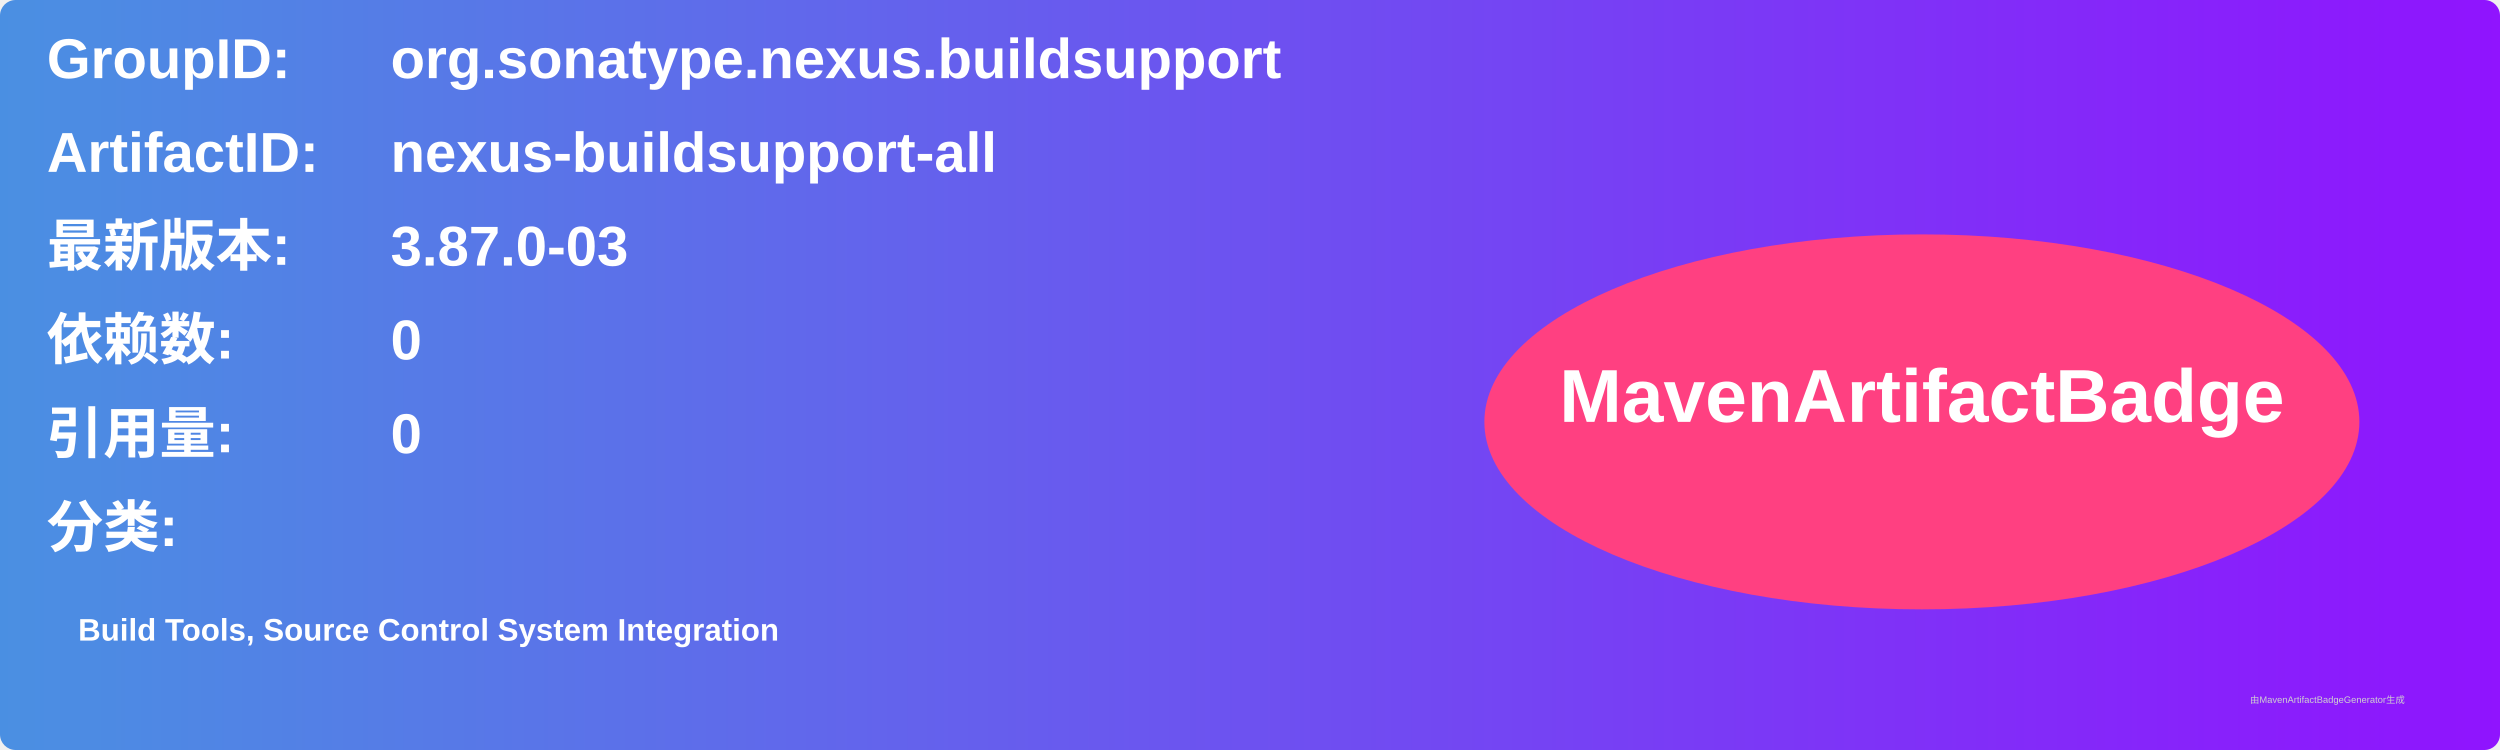
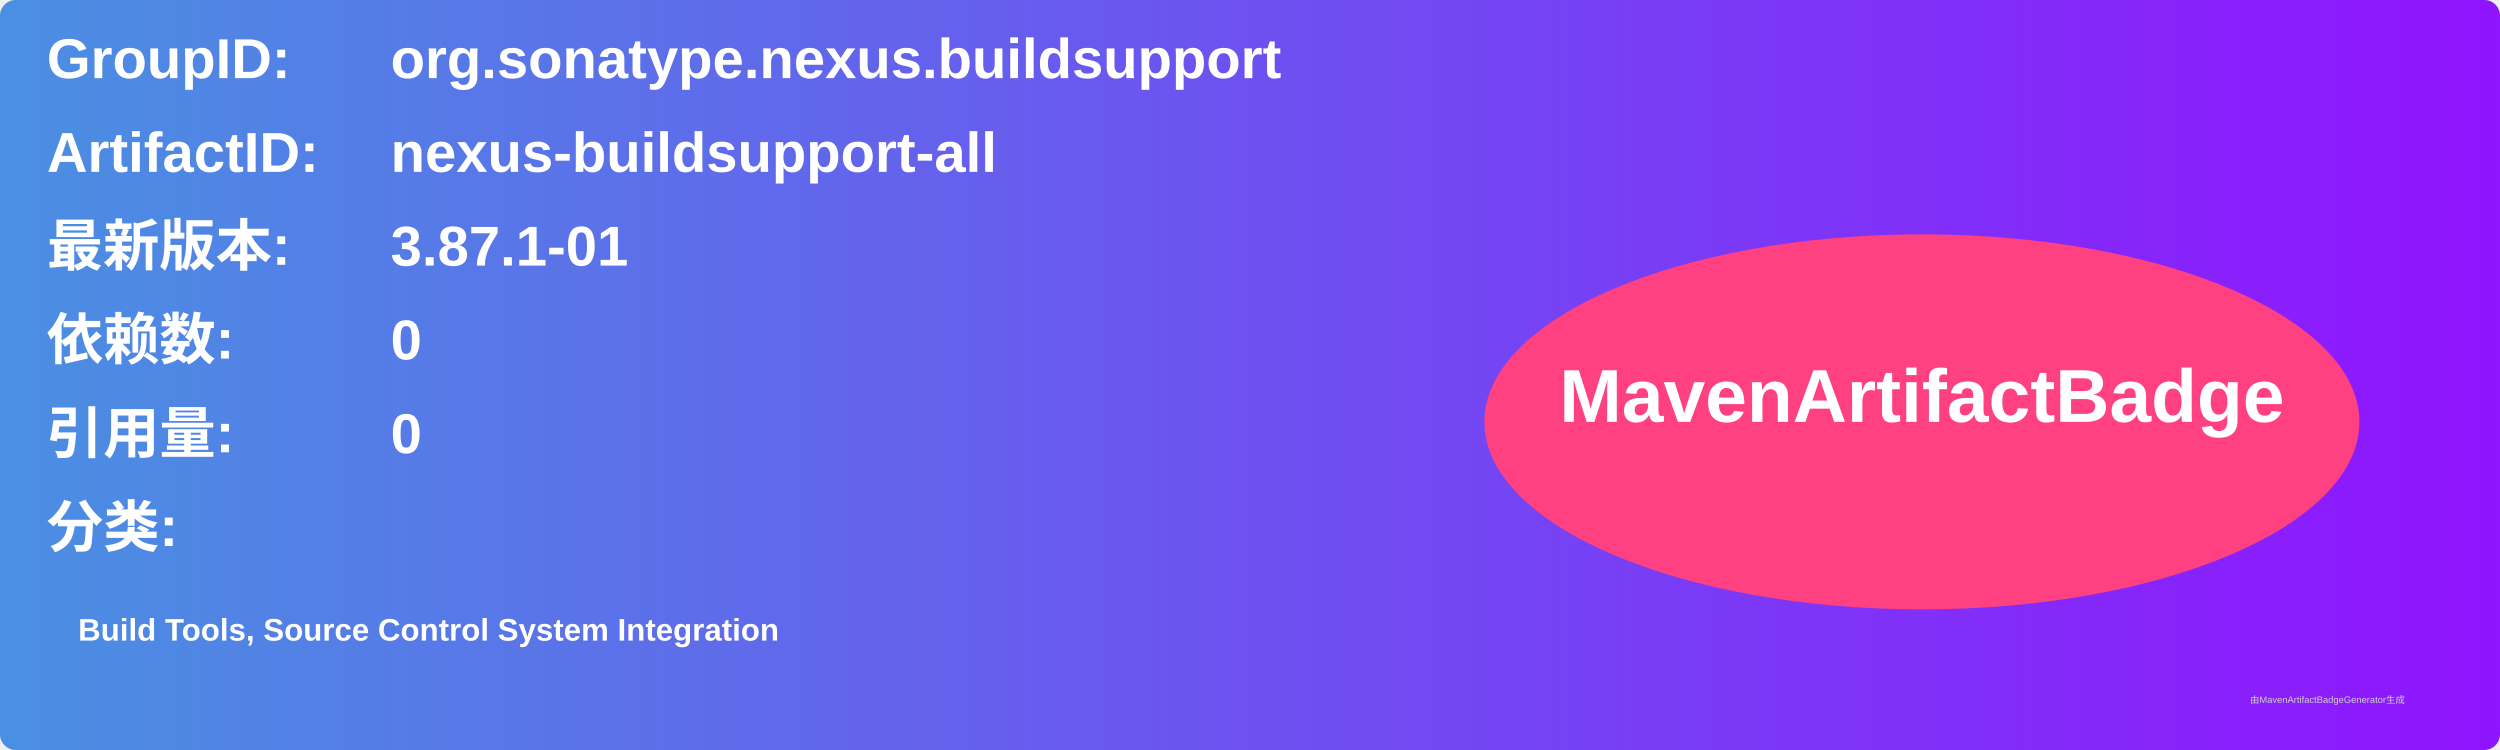
<svg xmlns="http://www.w3.org/2000/svg" width="800" height="240" viewBox="0 0 800 240">
  <linearGradient id="grad" x1="0%" y1="0%" x2="100%" y2="0%">
    <stop offset="0%" stop-color="#4a90e2" />
    <stop offset="100%" stop-color="#9013fe" />
  </linearGradient>
  <rect width="100%" height="100%" rx="5" ry="5" fill="url(#grad)" />
  <g transform="translate(15, 15)">
    <text x="0" y="10" font-family="Arial" font-size="18" fill="white" font-weight="bold" width="260">GroupID:</text>
    <text x="110" y="10" font-family="Arial" font-size="18" fill="white" font-weight="bold" width="460">org.sonatype.nexus.buildsupport</text>
    <text x="0" y="40" font-family="Arial" font-size="18" fill="white" font-weight="bold" width="260">ArtifactID:</text>
    <text x="110" y="40" font-family="Arial" font-size="18" fill="white" font-weight="bold" width="460">nexus-buildsupport-all</text>
    <text x="0" y="70" font-family="Arial" font-size="18" fill="white" font-weight="bold">最新版本:</text>
    <text x="110" y="70" font-family="Arial" font-size="18" fill="white" font-weight="bold">
-       <tspan font-weight="bold">3.87.0-03</tspan>
+       <tspan font-weight="bold">3.87.1-01</tspan>
    </text>
    <text x="0" y="100" font-family="Arial" font-size="18" fill="white" font-weight="bold">依赖数: </text>
    <text x="110" y="100" font-family="Arial" font-size="18" fill="white">
      <tspan font-weight="bold">0</tspan>
    </text>
    <text x="0" y="130" font-family="Arial" font-size="18" fill="white" font-weight="bold">引用量: </text>
    <text x="110" y="130" font-family="Arial" font-size="18" fill="white">
      <tspan font-weight="bold">0</tspan>
    </text>
    <text x="0" y="160" font-family="Arial" font-size="18" fill="white" font-weight="bold">分类:</text>
    <text x="10" y="190" font-family="Arial" font-size="10" fill="white">
      <tspan font-weight="bold">Build Tools, Source Control System Integration</tspan>
    </text>
    <ellipse cx="600" cy="120" rx="140" ry="60" fill="#ff4081" />
    <text x="600" y="120" text-anchor="middle" font-family="Arial" font-size="24" fill="white" font-weight="bold">MavenArtifactBadge</text>
  </g>
  <text x="720" y="225" font-family="Arial" font-size="3" fill="#d0d0d0">由MavenArtifactBadgeGenerator生成</text>
</svg>
